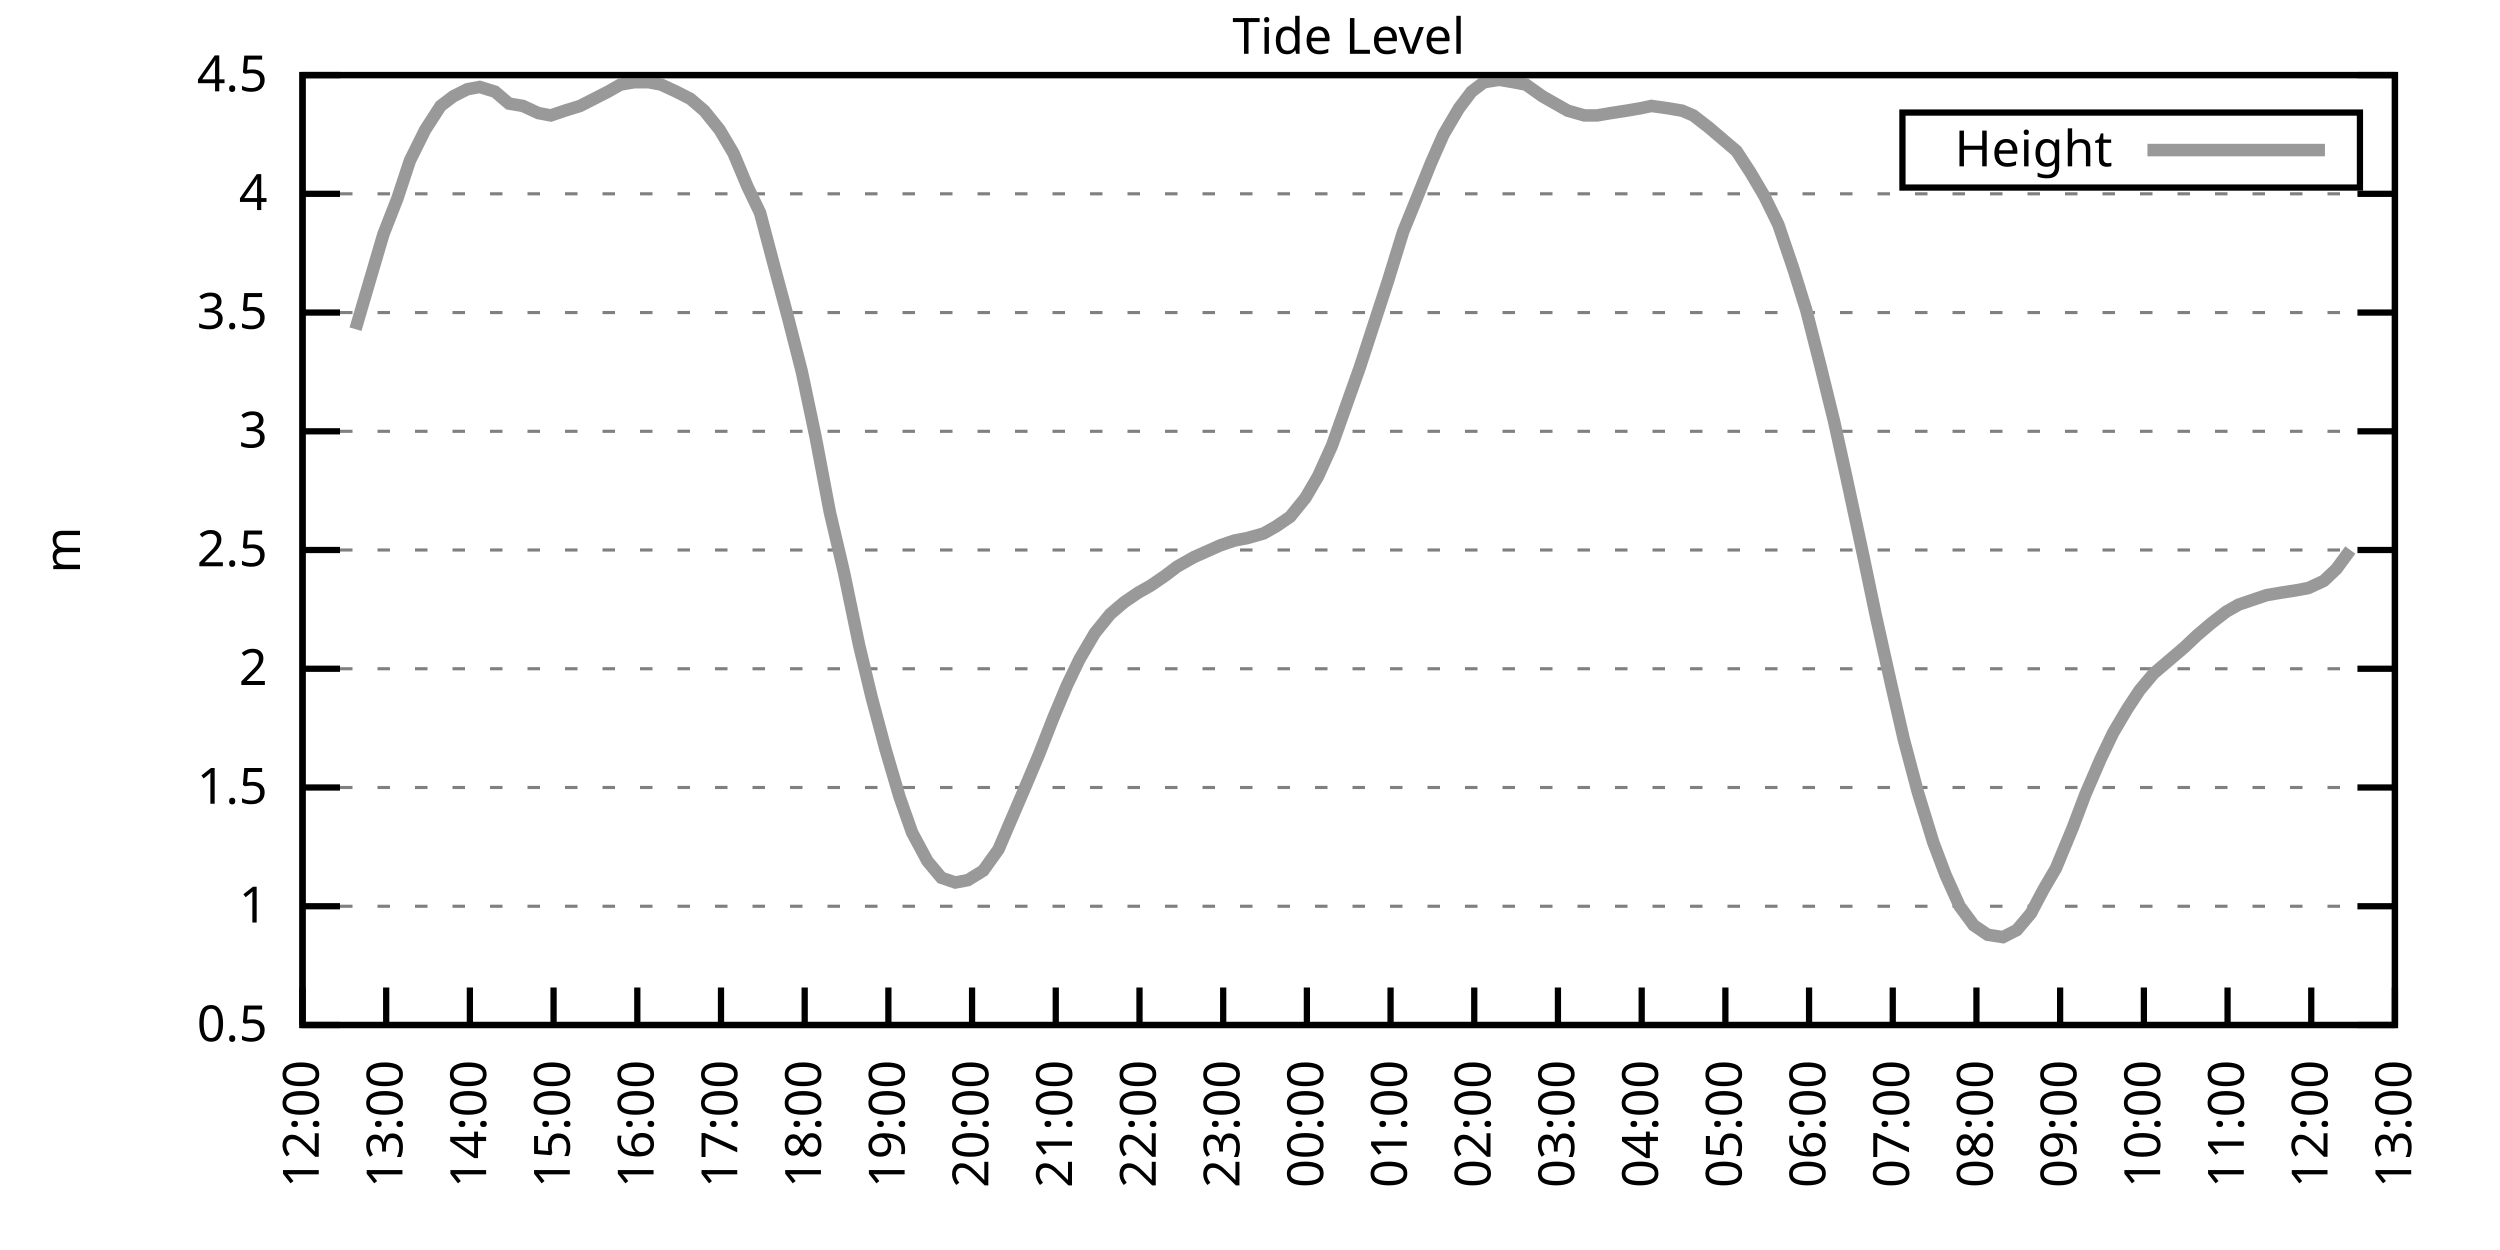
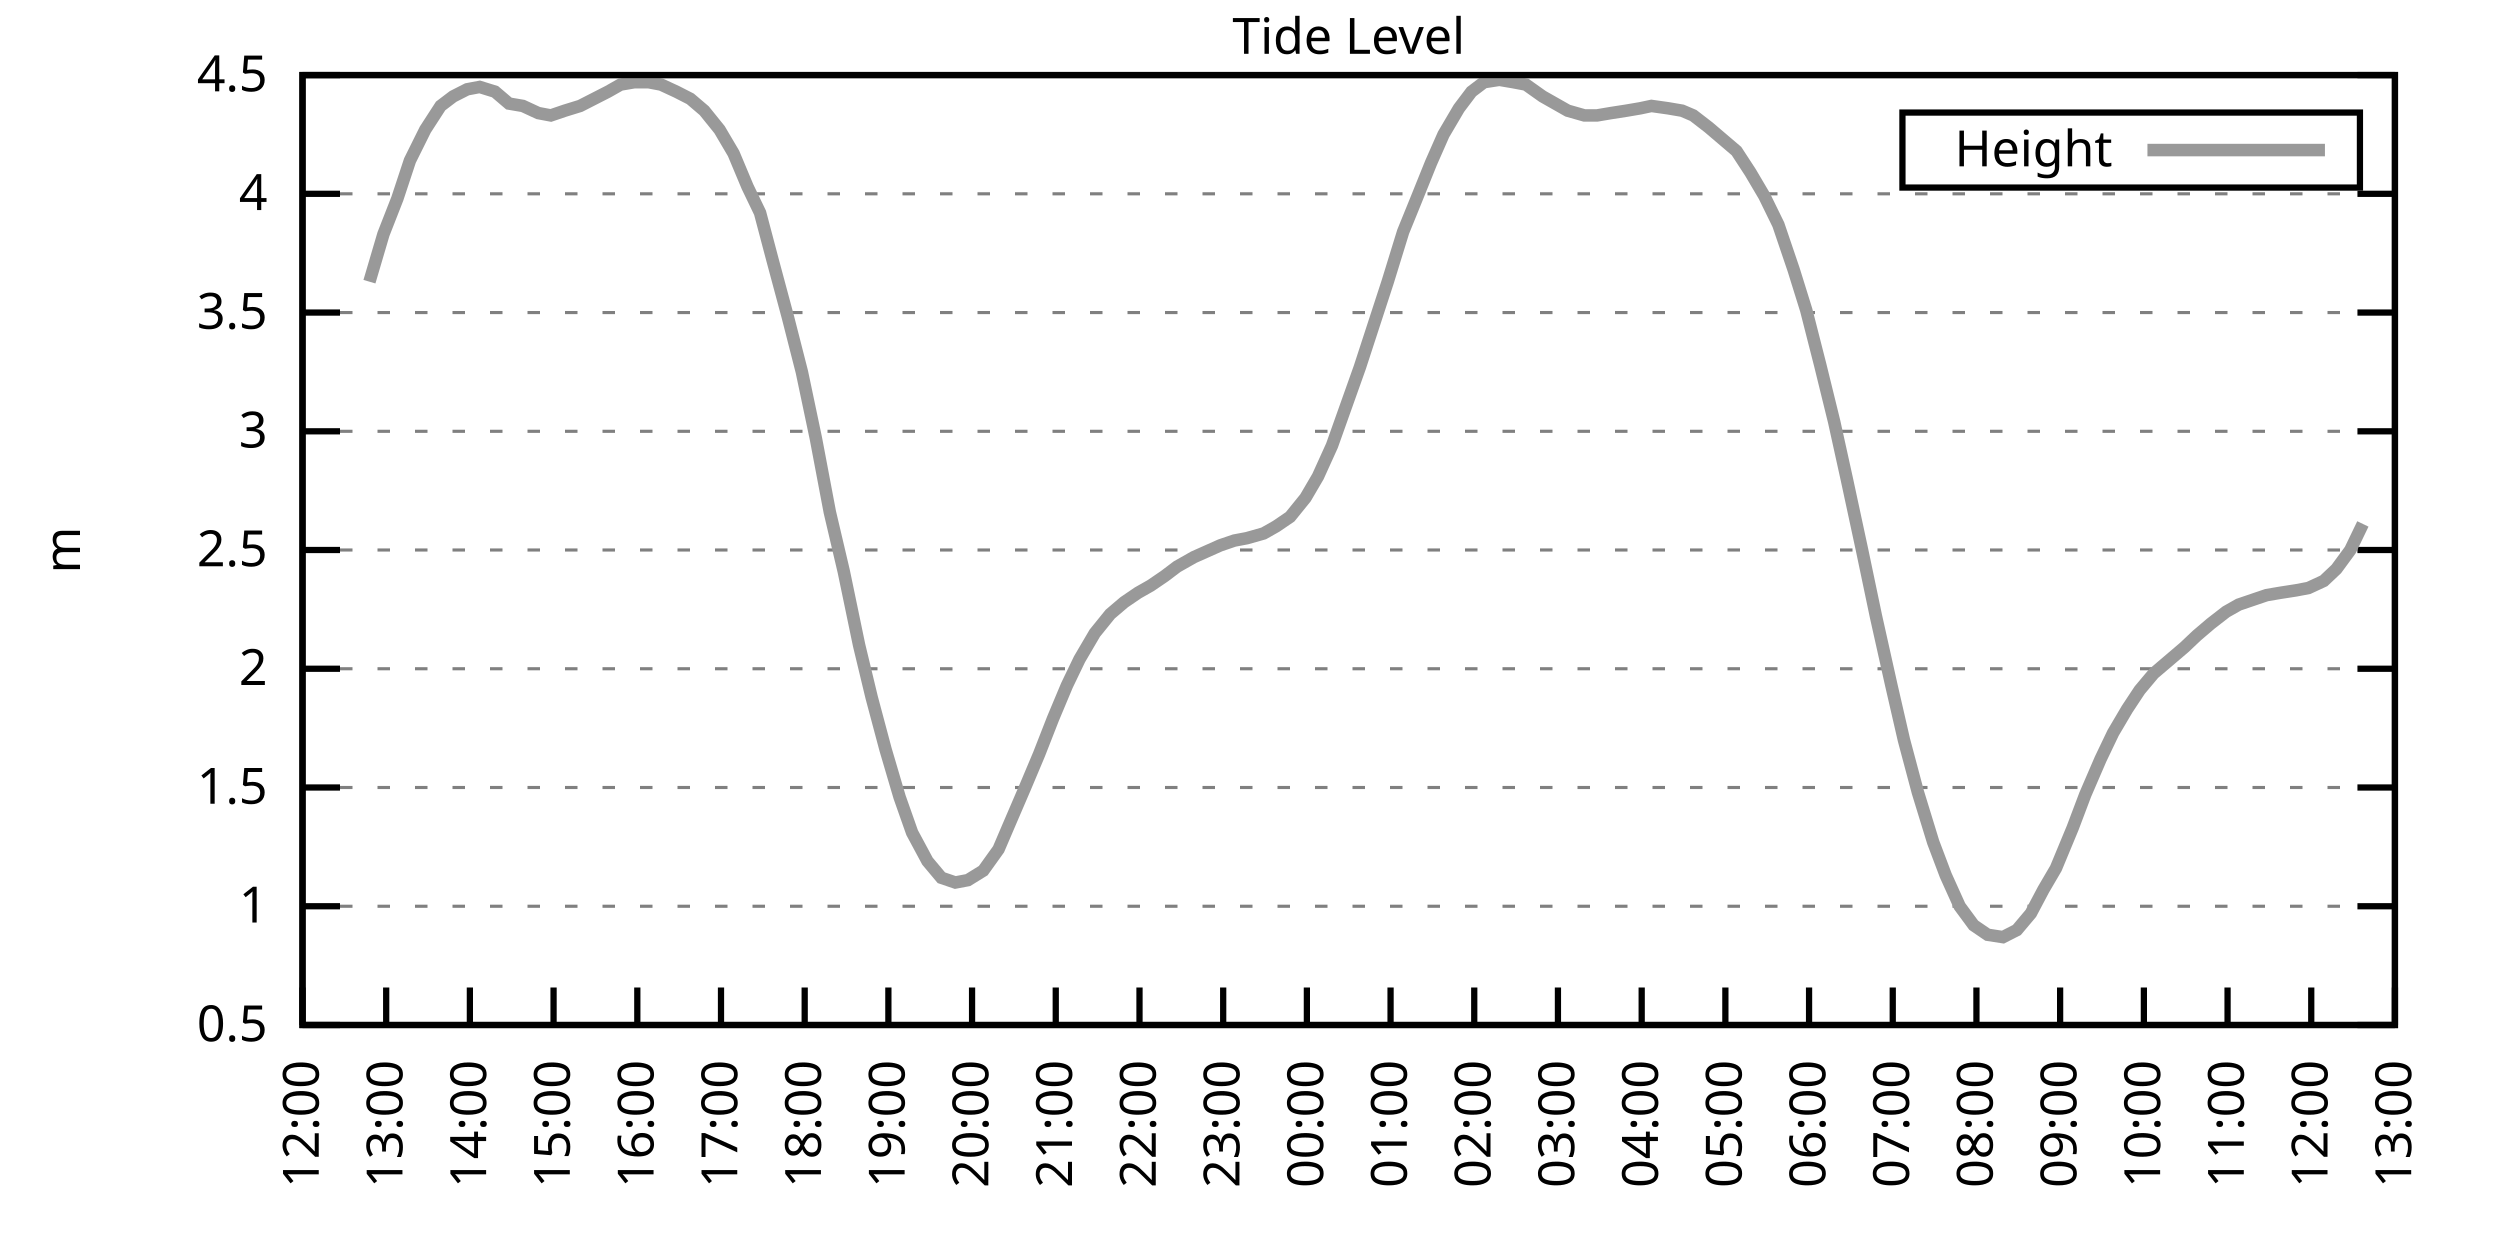
<svg xmlns="http://www.w3.org/2000/svg" xmlns:xlink="http://www.w3.org/1999/xlink" width="400" height="200" viewBox="0 0 400 200">
  <g id="gnuplot_canvas">
    <rect x="0" y="0" width="400" height="200" fill="none" />
    <defs>
      <circle id="gpDot" r="0.5" stroke-width="0.5" stroke="currentColor" />
      <path id="gpPt0" stroke-width="0.333" stroke="currentColor" d="M-1,0 h2 M0,-1 v2" />
      <path id="gpPt1" stroke-width="0.333" stroke="currentColor" d="M-1,-1 L1,1 M1,-1 L-1,1" />
      <path id="gpPt2" stroke-width="0.333" stroke="currentColor" d="M-1,0 L1,0 M0,-1 L0,1 M-1,-1 L1,1 M-1,1 L1,-1" />
      <rect id="gpPt3" stroke-width="0.333" stroke="currentColor" x="-1" y="-1" width="2" height="2" />
      <rect id="gpPt4" stroke-width="0.333" stroke="currentColor" fill="currentColor" x="-1" y="-1" width="2" height="2" />
      <circle id="gpPt5" stroke-width="0.333" stroke="currentColor" cx="0" cy="0" r="1" />
      <use xlink:href="#gpPt5" id="gpPt6" fill="currentColor" stroke="none" />
      <path id="gpPt7" stroke-width="0.333" stroke="currentColor" d="M0,-1.33 L-1.33,0.67 L1.33,0.67 z" />
      <use xlink:href="#gpPt7" id="gpPt8" fill="currentColor" stroke="none" />
      <use xlink:href="#gpPt7" id="gpPt9" stroke="currentColor" transform="rotate(180)" />
      <use xlink:href="#gpPt9" id="gpPt10" fill="currentColor" stroke="none" />
      <use xlink:href="#gpPt3" id="gpPt11" stroke="currentColor" transform="rotate(45)" />
      <use xlink:href="#gpPt11" id="gpPt12" fill="currentColor" stroke="none" />
      <path id="gpPt13" stroke-width="0.333" stroke="currentColor" d="M0,1.330 L1.265,0.411 L0.782,-1.067 L-0.782,-1.076 L-1.265,0.411 z" />
      <use xlink:href="#gpPt13" id="gpPt14" fill="currentColor" stroke="none" />
      <filter id="textbox" filterUnits="objectBoundingBox" x="0" y="0" height="1" width="1">
        <feFlood flood-color="white" flood-opacity="1" result="bgnd" />
        <feComposite in="SourceGraphic" in2="bgnd" operator="atop" />
      </filter>
      <filter id="greybox" filterUnits="objectBoundingBox" x="0" y="0" height="1" width="1">
        <feFlood flood-color="lightgrey" flood-opacity="1" result="grey" />
        <feComposite in="SourceGraphic" in2="grey" operator="atop" />
      </filter>
    </defs>
    <g fill="none" color="white" stroke="currentColor" stroke-width="1.00" stroke-linecap="butt" stroke-linejoin="miter">
</g>
    <g fill="none" color="black" stroke="currentColor" stroke-width="1.00" stroke-linecap="butt" stroke-linejoin="miter">
      <g stroke="none" shape-rendering="crispEdges">
        <polygon fill="rgb(255, 255, 255)" points="48.40,164.00 383.18,164.00 383.18,12.02 48.40,12.02 " />
      </g>
    </g>
    <g fill="none" color="black" stroke="currentColor" stroke-width="1.00" stroke-linecap="butt" stroke-linejoin="miter">
</g>
    <g fill="none" color="black" stroke="black" stroke-width="0.50" stroke-linecap="butt" stroke-linejoin="miter">
</g>
    <g fill="none" color="gray" stroke="currentColor" stroke-width="0.50" stroke-linecap="butt" stroke-linejoin="miter">
      <path stroke="gray" stroke-dasharray="2,4" class="gridline" d="M48.40,164.00 L383.19,164.00  " />
    </g>
    <g fill="none" color="gray" stroke="gray" stroke-width="1.00" stroke-linecap="butt" stroke-linejoin="miter">
</g>
    <g fill="none" color="black" stroke="currentColor" stroke-width="1.00" stroke-linecap="butt" stroke-linejoin="miter">
      <path stroke="black" d="M48.40,164.00 L54.40,164.00 M383.19,164.00 L377.19,164.00  " />
      <g transform="translate(42.80,166.60)" stroke="none" fill="black" font-family="Sans" font-size="8.00" text-anchor="end">
        <text>
          <tspan font-family="Sans"> 0.5</tspan>
        </text>
      </g>
    </g>
    <g fill="none" color="black" stroke="currentColor" stroke-width="1.00" stroke-linecap="butt" stroke-linejoin="miter">
</g>
    <g fill="none" color="black" stroke="black" stroke-width="0.50" stroke-linecap="butt" stroke-linejoin="miter">
</g>
    <g fill="none" color="gray" stroke="currentColor" stroke-width="0.50" stroke-linecap="butt" stroke-linejoin="miter">
      <path stroke="gray" stroke-dasharray="2,4" class="gridline" d="M48.40,145.00 L383.19,145.00  " />
    </g>
    <g fill="none" color="gray" stroke="gray" stroke-width="1.00" stroke-linecap="butt" stroke-linejoin="miter">
</g>
    <g fill="none" color="black" stroke="currentColor" stroke-width="1.00" stroke-linecap="butt" stroke-linejoin="miter">
      <path stroke="black" d="M48.40,145.00 L54.40,145.00 M383.19,145.00 L377.19,145.00  " />
      <g transform="translate(42.80,147.60)" stroke="none" fill="black" font-family="Sans" font-size="8.00" text-anchor="end">
        <text>
          <tspan font-family="Sans"> 1</tspan>
        </text>
      </g>
    </g>
    <g fill="none" color="black" stroke="currentColor" stroke-width="1.00" stroke-linecap="butt" stroke-linejoin="miter">
</g>
    <g fill="none" color="black" stroke="black" stroke-width="0.50" stroke-linecap="butt" stroke-linejoin="miter">
</g>
    <g fill="none" color="gray" stroke="currentColor" stroke-width="0.50" stroke-linecap="butt" stroke-linejoin="miter">
      <path stroke="gray" stroke-dasharray="2,4" class="gridline" d="M48.40,126.00 L383.19,126.00  " />
    </g>
    <g fill="none" color="gray" stroke="gray" stroke-width="1.00" stroke-linecap="butt" stroke-linejoin="miter">
</g>
    <g fill="none" color="black" stroke="currentColor" stroke-width="1.00" stroke-linecap="butt" stroke-linejoin="miter">
      <path stroke="black" d="M48.40,126.00 L54.40,126.00 M383.19,126.00 L377.19,126.00  " />
      <g transform="translate(42.80,128.60)" stroke="none" fill="black" font-family="Sans" font-size="8.00" text-anchor="end">
        <text>
          <tspan font-family="Sans"> 1.5</tspan>
        </text>
      </g>
    </g>
    <g fill="none" color="black" stroke="currentColor" stroke-width="1.00" stroke-linecap="butt" stroke-linejoin="miter">
</g>
    <g fill="none" color="black" stroke="black" stroke-width="0.50" stroke-linecap="butt" stroke-linejoin="miter">
</g>
    <g fill="none" color="gray" stroke="currentColor" stroke-width="0.50" stroke-linecap="butt" stroke-linejoin="miter">
      <path stroke="gray" stroke-dasharray="2,4" class="gridline" d="M48.40,107.00 L383.19,107.00  " />
    </g>
    <g fill="none" color="gray" stroke="gray" stroke-width="1.00" stroke-linecap="butt" stroke-linejoin="miter">
</g>
    <g fill="none" color="black" stroke="currentColor" stroke-width="1.00" stroke-linecap="butt" stroke-linejoin="miter">
      <path stroke="black" d="M48.40,107.00 L54.40,107.00 M383.19,107.00 L377.19,107.00  " />
      <g transform="translate(42.80,109.60)" stroke="none" fill="black" font-family="Sans" font-size="8.00" text-anchor="end">
        <text>
          <tspan font-family="Sans"> 2</tspan>
        </text>
      </g>
    </g>
    <g fill="none" color="black" stroke="currentColor" stroke-width="1.00" stroke-linecap="butt" stroke-linejoin="miter">
</g>
    <g fill="none" color="black" stroke="black" stroke-width="0.50" stroke-linecap="butt" stroke-linejoin="miter">
</g>
    <g fill="none" color="gray" stroke="currentColor" stroke-width="0.50" stroke-linecap="butt" stroke-linejoin="miter">
      <path stroke="gray" stroke-dasharray="2,4" class="gridline" d="M48.40,88.00 L383.19,88.00  " />
    </g>
    <g fill="none" color="gray" stroke="gray" stroke-width="1.00" stroke-linecap="butt" stroke-linejoin="miter">
</g>
    <g fill="none" color="black" stroke="currentColor" stroke-width="1.00" stroke-linecap="butt" stroke-linejoin="miter">
      <path stroke="black" d="M48.40,88.00 L54.40,88.00 M383.19,88.00 L377.19,88.00  " />
      <g transform="translate(42.80,90.60)" stroke="none" fill="black" font-family="Sans" font-size="8.00" text-anchor="end">
        <text>
          <tspan font-family="Sans"> 2.5</tspan>
        </text>
      </g>
    </g>
    <g fill="none" color="black" stroke="currentColor" stroke-width="1.00" stroke-linecap="butt" stroke-linejoin="miter">
</g>
    <g fill="none" color="black" stroke="black" stroke-width="0.50" stroke-linecap="butt" stroke-linejoin="miter">
</g>
    <g fill="none" color="gray" stroke="currentColor" stroke-width="0.50" stroke-linecap="butt" stroke-linejoin="miter">
      <path stroke="gray" stroke-dasharray="2,4" class="gridline" d="M48.40,69.01 L383.19,69.01  " />
    </g>
    <g fill="none" color="gray" stroke="gray" stroke-width="1.00" stroke-linecap="butt" stroke-linejoin="miter">
</g>
    <g fill="none" color="black" stroke="currentColor" stroke-width="1.00" stroke-linecap="butt" stroke-linejoin="miter">
      <path stroke="black" d="M48.40,69.01 L54.40,69.01 M383.19,69.01 L377.19,69.01  " />
      <g transform="translate(42.80,71.61)" stroke="none" fill="black" font-family="Sans" font-size="8.00" text-anchor="end">
        <text>
          <tspan font-family="Sans"> 3</tspan>
        </text>
      </g>
    </g>
    <g fill="none" color="black" stroke="currentColor" stroke-width="1.00" stroke-linecap="butt" stroke-linejoin="miter">
</g>
    <g fill="none" color="black" stroke="black" stroke-width="0.50" stroke-linecap="butt" stroke-linejoin="miter">
</g>
    <g fill="none" color="gray" stroke="currentColor" stroke-width="0.50" stroke-linecap="butt" stroke-linejoin="miter">
      <path stroke="gray" stroke-dasharray="2,4" class="gridline" d="M48.40,50.01 L383.19,50.01  " />
    </g>
    <g fill="none" color="gray" stroke="gray" stroke-width="1.00" stroke-linecap="butt" stroke-linejoin="miter">
</g>
    <g fill="none" color="black" stroke="currentColor" stroke-width="1.00" stroke-linecap="butt" stroke-linejoin="miter">
      <path stroke="black" d="M48.40,50.01 L54.40,50.01 M383.19,50.01 L377.19,50.01  " />
      <g transform="translate(42.80,52.61)" stroke="none" fill="black" font-family="Sans" font-size="8.00" text-anchor="end">
        <text>
          <tspan font-family="Sans"> 3.5</tspan>
        </text>
      </g>
    </g>
    <g fill="none" color="black" stroke="currentColor" stroke-width="1.00" stroke-linecap="butt" stroke-linejoin="miter">
</g>
    <g fill="none" color="black" stroke="black" stroke-width="0.50" stroke-linecap="butt" stroke-linejoin="miter">
</g>
    <g fill="none" color="gray" stroke="currentColor" stroke-width="0.50" stroke-linecap="butt" stroke-linejoin="miter">
      <path stroke="gray" stroke-dasharray="2,4" class="gridline" d="M48.40,31.01 L383.19,31.01  " />
    </g>
    <g fill="none" color="gray" stroke="gray" stroke-width="1.00" stroke-linecap="butt" stroke-linejoin="miter">
</g>
    <g fill="none" color="black" stroke="currentColor" stroke-width="1.00" stroke-linecap="butt" stroke-linejoin="miter">
      <path stroke="black" d="M48.40,31.01 L54.40,31.01 M383.19,31.01 L377.19,31.01  " />
      <g transform="translate(42.80,33.61)" stroke="none" fill="black" font-family="Sans" font-size="8.00" text-anchor="end">
        <text>
          <tspan font-family="Sans"> 4</tspan>
        </text>
      </g>
    </g>
    <g fill="none" color="black" stroke="currentColor" stroke-width="1.00" stroke-linecap="butt" stroke-linejoin="miter">
</g>
    <g fill="none" color="black" stroke="black" stroke-width="0.50" stroke-linecap="butt" stroke-linejoin="miter">
</g>
    <g fill="none" color="gray" stroke="currentColor" stroke-width="0.50" stroke-linecap="butt" stroke-linejoin="miter">
      <path stroke="gray" stroke-dasharray="2,4" class="gridline" d="M48.40,12.01 L383.19,12.01  " />
    </g>
    <g fill="none" color="gray" stroke="gray" stroke-width="1.00" stroke-linecap="butt" stroke-linejoin="miter">
</g>
    <g fill="none" color="black" stroke="currentColor" stroke-width="1.00" stroke-linecap="butt" stroke-linejoin="miter">
      <path stroke="black" d="M48.40,12.01 L54.40,12.01 M383.19,12.01 L377.19,12.01  " />
      <g transform="translate(42.80,14.61)" stroke="none" fill="black" font-family="Sans" font-size="8.00" text-anchor="end">
        <text>
          <tspan font-family="Sans"> 4.5</tspan>
        </text>
      </g>
    </g>
    <g fill="none" color="black" stroke="currentColor" stroke-width="1.00" stroke-linecap="butt" stroke-linejoin="miter">
      <path stroke="black" d="M48.40,164.00 L48.40,158.00  " />
      <g transform="translate(51.00,169.60) rotate(270.00)" stroke="none" fill="black" font-family="Sans" font-size="8.00" text-anchor="end">
        <text>
          <tspan font-family="Sans">12:00</tspan>
        </text>
      </g>
    </g>
    <g fill="none" color="black" stroke="currentColor" stroke-width="1.00" stroke-linecap="butt" stroke-linejoin="miter">
      <path stroke="black" d="M61.79,164.00 L61.79,158.00  " />
      <g transform="translate(64.39,169.60) rotate(270.00)" stroke="none" fill="black" font-family="Sans" font-size="8.00" text-anchor="end">
        <text>
          <tspan font-family="Sans">13:00</tspan>
        </text>
      </g>
    </g>
    <g fill="none" color="black" stroke="currentColor" stroke-width="1.00" stroke-linecap="butt" stroke-linejoin="miter">
      <path stroke="black" d="M75.18,164.00 L75.18,158.00  " />
      <g transform="translate(77.78,169.60) rotate(270.00)" stroke="none" fill="black" font-family="Sans" font-size="8.00" text-anchor="end">
        <text>
          <tspan font-family="Sans">14:00</tspan>
        </text>
      </g>
    </g>
    <g fill="none" color="black" stroke="currentColor" stroke-width="1.00" stroke-linecap="butt" stroke-linejoin="miter">
      <path stroke="black" d="M88.57,164.00 L88.57,158.00  " />
      <g transform="translate(91.17,169.60) rotate(270.00)" stroke="none" fill="black" font-family="Sans" font-size="8.00" text-anchor="end">
        <text>
          <tspan font-family="Sans">15:00</tspan>
        </text>
      </g>
    </g>
    <g fill="none" color="black" stroke="currentColor" stroke-width="1.00" stroke-linecap="butt" stroke-linejoin="miter">
      <path stroke="black" d="M101.97,164.00 L101.97,158.00  " />
      <g transform="translate(104.57,169.60) rotate(270.00)" stroke="none" fill="black" font-family="Sans" font-size="8.00" text-anchor="end">
        <text>
          <tspan font-family="Sans">16:00</tspan>
        </text>
      </g>
    </g>
    <g fill="none" color="black" stroke="currentColor" stroke-width="1.00" stroke-linecap="butt" stroke-linejoin="miter">
      <path stroke="black" d="M115.36,164.00 L115.36,158.00  " />
      <g transform="translate(117.96,169.60) rotate(270.00)" stroke="none" fill="black" font-family="Sans" font-size="8.00" text-anchor="end">
        <text>
          <tspan font-family="Sans">17:00</tspan>
        </text>
      </g>
    </g>
    <g fill="none" color="black" stroke="currentColor" stroke-width="1.00" stroke-linecap="butt" stroke-linejoin="miter">
      <path stroke="black" d="M128.75,164.00 L128.75,158.00  " />
      <g transform="translate(131.35,169.60) rotate(270.00)" stroke="none" fill="black" font-family="Sans" font-size="8.00" text-anchor="end">
        <text>
          <tspan font-family="Sans">18:00</tspan>
        </text>
      </g>
    </g>
    <g fill="none" color="black" stroke="currentColor" stroke-width="1.00" stroke-linecap="butt" stroke-linejoin="miter">
      <path stroke="black" d="M142.14,164.00 L142.14,158.00  " />
      <g transform="translate(144.74,169.60) rotate(270.00)" stroke="none" fill="black" font-family="Sans" font-size="8.00" text-anchor="end">
        <text>
          <tspan font-family="Sans">19:00</tspan>
        </text>
      </g>
    </g>
    <g fill="none" color="black" stroke="currentColor" stroke-width="1.00" stroke-linecap="butt" stroke-linejoin="miter">
      <path stroke="black" d="M155.53,164.00 L155.53,158.00  " />
      <g transform="translate(158.13,169.60) rotate(270.00)" stroke="none" fill="black" font-family="Sans" font-size="8.00" text-anchor="end">
        <text>
          <tspan font-family="Sans">20:00</tspan>
        </text>
      </g>
    </g>
    <g fill="none" color="black" stroke="currentColor" stroke-width="1.00" stroke-linecap="butt" stroke-linejoin="miter">
      <path stroke="black" d="M168.92,164.00 L168.92,158.00  " />
      <g transform="translate(171.52,169.60) rotate(270.00)" stroke="none" fill="black" font-family="Sans" font-size="8.00" text-anchor="end">
        <text>
          <tspan font-family="Sans">21:00</tspan>
        </text>
      </g>
    </g>
    <g fill="none" color="black" stroke="currentColor" stroke-width="1.00" stroke-linecap="butt" stroke-linejoin="miter">
      <path stroke="black" d="M182.32,164.00 L182.32,158.00  " />
      <g transform="translate(184.92,169.60) rotate(270.00)" stroke="none" fill="black" font-family="Sans" font-size="8.00" text-anchor="end">
        <text>
          <tspan font-family="Sans">22:00</tspan>
        </text>
      </g>
    </g>
    <g fill="none" color="black" stroke="currentColor" stroke-width="1.00" stroke-linecap="butt" stroke-linejoin="miter">
      <path stroke="black" d="M195.71,164.00 L195.71,158.00  " />
      <g transform="translate(198.31,169.60) rotate(270.00)" stroke="none" fill="black" font-family="Sans" font-size="8.00" text-anchor="end">
        <text>
          <tspan font-family="Sans">23:00</tspan>
        </text>
      </g>
    </g>
    <g fill="none" color="black" stroke="currentColor" stroke-width="1.00" stroke-linecap="butt" stroke-linejoin="miter">
      <path stroke="black" d="M209.10,164.00 L209.10,158.00  " />
      <g transform="translate(211.70,169.60) rotate(270.00)" stroke="none" fill="black" font-family="Sans" font-size="8.00" text-anchor="end">
        <text>
          <tspan font-family="Sans">00:00</tspan>
        </text>
      </g>
    </g>
    <g fill="none" color="black" stroke="currentColor" stroke-width="1.00" stroke-linecap="butt" stroke-linejoin="miter">
      <path stroke="black" d="M222.49,164.00 L222.49,158.00  " />
      <g transform="translate(225.09,169.60) rotate(270.00)" stroke="none" fill="black" font-family="Sans" font-size="8.00" text-anchor="end">
        <text>
          <tspan font-family="Sans">01:00</tspan>
        </text>
      </g>
    </g>
    <g fill="none" color="black" stroke="currentColor" stroke-width="1.00" stroke-linecap="butt" stroke-linejoin="miter">
      <path stroke="black" d="M235.88,164.00 L235.88,158.00  " />
      <g transform="translate(238.48,169.60) rotate(270.00)" stroke="none" fill="black" font-family="Sans" font-size="8.00" text-anchor="end">
        <text>
          <tspan font-family="Sans">02:00</tspan>
        </text>
      </g>
    </g>
    <g fill="none" color="black" stroke="currentColor" stroke-width="1.00" stroke-linecap="butt" stroke-linejoin="miter">
      <path stroke="black" d="M249.27,164.00 L249.27,158.00  " />
      <g transform="translate(251.87,169.60) rotate(270.00)" stroke="none" fill="black" font-family="Sans" font-size="8.00" text-anchor="end">
        <text>
          <tspan font-family="Sans">03:00</tspan>
        </text>
      </g>
    </g>
    <g fill="none" color="black" stroke="currentColor" stroke-width="1.00" stroke-linecap="butt" stroke-linejoin="miter">
      <path stroke="black" d="M262.67,164.00 L262.67,158.00  " />
      <g transform="translate(265.27,169.60) rotate(270.00)" stroke="none" fill="black" font-family="Sans" font-size="8.00" text-anchor="end">
        <text>
          <tspan font-family="Sans">04:00</tspan>
        </text>
      </g>
    </g>
    <g fill="none" color="black" stroke="currentColor" stroke-width="1.00" stroke-linecap="butt" stroke-linejoin="miter">
      <path stroke="black" d="M276.06,164.00 L276.06,158.00  " />
      <g transform="translate(278.66,169.60) rotate(270.00)" stroke="none" fill="black" font-family="Sans" font-size="8.00" text-anchor="end">
        <text>
          <tspan font-family="Sans">05:00</tspan>
        </text>
      </g>
    </g>
    <g fill="none" color="black" stroke="currentColor" stroke-width="1.00" stroke-linecap="butt" stroke-linejoin="miter">
      <path stroke="black" d="M289.45,164.00 L289.45,158.00  " />
      <g transform="translate(292.05,169.60) rotate(270.00)" stroke="none" fill="black" font-family="Sans" font-size="8.00" text-anchor="end">
        <text>
          <tspan font-family="Sans">06:00</tspan>
        </text>
      </g>
    </g>
    <g fill="none" color="black" stroke="currentColor" stroke-width="1.00" stroke-linecap="butt" stroke-linejoin="miter">
      <path stroke="black" d="M302.84,164.00 L302.84,158.00  " />
      <g transform="translate(305.44,169.60) rotate(270.00)" stroke="none" fill="black" font-family="Sans" font-size="8.00" text-anchor="end">
        <text>
          <tspan font-family="Sans">07:00</tspan>
        </text>
      </g>
    </g>
    <g fill="none" color="black" stroke="currentColor" stroke-width="1.00" stroke-linecap="butt" stroke-linejoin="miter">
      <path stroke="black" d="M316.23,164.00 L316.23,158.00  " />
      <g transform="translate(318.83,169.60) rotate(270.00)" stroke="none" fill="black" font-family="Sans" font-size="8.00" text-anchor="end">
        <text>
          <tspan font-family="Sans">08:00</tspan>
        </text>
      </g>
    </g>
    <g fill="none" color="black" stroke="currentColor" stroke-width="1.00" stroke-linecap="butt" stroke-linejoin="miter">
      <path stroke="black" d="M329.62,164.00 L329.62,158.00  " />
      <g transform="translate(332.22,169.60) rotate(270.00)" stroke="none" fill="black" font-family="Sans" font-size="8.00" text-anchor="end">
        <text>
          <tspan font-family="Sans">09:00</tspan>
        </text>
      </g>
    </g>
    <g fill="none" color="black" stroke="currentColor" stroke-width="1.00" stroke-linecap="butt" stroke-linejoin="miter">
      <path stroke="black" d="M343.02,164.00 L343.02,158.00  " />
      <g transform="translate(345.62,169.60) rotate(270.00)" stroke="none" fill="black" font-family="Sans" font-size="8.00" text-anchor="end">
        <text>
          <tspan font-family="Sans">10:00</tspan>
        </text>
      </g>
    </g>
    <g fill="none" color="black" stroke="currentColor" stroke-width="1.00" stroke-linecap="butt" stroke-linejoin="miter">
      <path stroke="black" d="M356.41,164.00 L356.41,158.00  " />
      <g transform="translate(359.01,169.60) rotate(270.00)" stroke="none" fill="black" font-family="Sans" font-size="8.00" text-anchor="end">
        <text>
          <tspan font-family="Sans">11:00</tspan>
        </text>
      </g>
    </g>
    <g fill="none" color="black" stroke="currentColor" stroke-width="1.00" stroke-linecap="butt" stroke-linejoin="miter">
      <path stroke="black" d="M369.80,164.00 L369.80,158.00  " />
      <g transform="translate(372.40,169.60) rotate(270.00)" stroke="none" fill="black" font-family="Sans" font-size="8.00" text-anchor="end">
        <text>
          <tspan font-family="Sans">12:00</tspan>
        </text>
      </g>
    </g>
    <g fill="none" color="black" stroke="currentColor" stroke-width="1.00" stroke-linecap="butt" stroke-linejoin="miter">
      <path stroke="black" d="M383.19,164.00 L383.19,158.00  " />
      <g transform="translate(385.79,169.60) rotate(270.00)" stroke="none" fill="black" font-family="Sans" font-size="8.00" text-anchor="end">
        <text>
          <tspan font-family="Sans">13:00</tspan>
        </text>
      </g>
    </g>
    <g fill="none" color="black" stroke="currentColor" stroke-width="1.00" stroke-linecap="butt" stroke-linejoin="miter">
</g>
    <g fill="none" color="black" stroke="currentColor" stroke-width="1.00" stroke-linecap="butt" stroke-linejoin="miter">
      <path stroke="black" d="M48.40,12.01 L48.40,164.00 L383.19,164.00 L383.19,12.01 L48.40,12.01 Z  " />
    </g>
    <g fill="none" color="black" stroke="currentColor" stroke-width="1.00" stroke-linecap="butt" stroke-linejoin="miter">
</g>
    <g fill="none" color="black" stroke="currentColor" stroke-width="1.00" stroke-linecap="butt" stroke-linejoin="miter">
      <path stroke="black" d="M304.39,30.01 L304.39,18.01 L377.59,18.01 L377.59,30.01 L304.39,30.01 Z  " />
    </g>
    <g id="Tide_level_plot_1">
      <g fill="none" color="white" stroke="black" stroke-width="2.00" stroke-linecap="butt" stroke-linejoin="miter">
</g>
      <g fill="none" color="black" stroke="currentColor" stroke-width="2.00" stroke-linecap="butt" stroke-linejoin="miter">
        <g transform="translate(337.99,26.61)" stroke="none" fill="black" font-family="Sans" font-size="8.00" text-anchor="end">
          <text>
            <tspan font-family="Sans">Height</tspan>
          </text>
        </g>
      </g>
      <g fill="none" color="black" stroke="currentColor" stroke-width="2.00" stroke-linecap="butt" stroke-linejoin="miter">
-         <path stroke="rgb(153, 153, 153)" d="M343.59,24.01 L371.99,24.01 M56.88,52.67 L59.11,45.07 L61.35,37.47 L63.58,31.77 L65.59,25.69 L68.04,20.75   L70.50,16.95 L72.50,15.43 L74.74,14.29 L76.75,13.91 L79.20,14.67 L81.43,16.57 L83.66,16.95 L86.12,18.09   L88.13,18.47 L90.36,17.71 L92.82,16.95 L95.05,15.81 L97.28,14.67 L99.29,13.53 L101.52,13.15 L103.75,13.15   L105.76,13.53 L108.22,14.67 L110.45,15.81 L112.68,17.71 L115.13,20.75 L117.37,24.55 L119.60,29.87 L121.61,34.05   L123.62,41.65 L126.07,50.77 L128.30,59.51 L130.54,70.15 L132.77,81.93 L135.00,91.42 L137.45,103.20 L139.46,111.56   L141.69,119.92 L143.93,127.52 L145.94,133.22 L148.39,137.78 L150.62,140.44 L152.85,141.20 L154.86,140.82 L157.32,139.30   L159.77,135.88 L161.56,131.70 L164.01,126.00 L166.25,120.68 L168.48,114.98 L170.71,109.66 L172.72,105.48 L175.17,101.30   L177.63,98.26 L179.86,96.36 L182.09,94.84 L184.10,93.70 L186.33,92.18 L188.34,90.66 L191.02,89.14 L195.26,87.25   L197.49,86.49 L199.50,86.11 L202.18,85.35 L204.19,84.21 L206.42,82.69 L208.88,79.65 L210.88,76.23 L213.12,71.29   L217.58,58.75 L219.81,51.91 L222.04,45.07 L224.50,37.09 L226.51,32.15 L228.96,26.07 L230.97,21.51 L233.43,17.33   L235.44,14.67 L237.44,13.15 L239.90,12.77 L242.13,13.15 L244.14,13.53 L246.82,15.43 L248.83,16.57 L250.84,17.71   L253.51,18.47 L255.52,18.47 L257.76,18.09 L260.21,17.71 L262.44,17.33 L264.23,16.95 L266.91,17.33 L269.14,17.71   L270.92,18.47 L273.38,20.37 L275.61,22.27 L277.84,24.17 L280.07,27.59 L282.31,31.39 L284.54,35.95 L286.99,43.17   L289.00,49.63 L291.23,58.37 L293.47,67.49 L295.48,76.61 L297.93,88.00 L300.16,98.64 L302.62,109.66 L304.63,118.40   L306.86,126.76 L309.31,134.74 L311.32,140.06 L313.55,145.00 L315.79,148.04 L318.02,149.56 L320.47,149.94 L322.70,148.80   L324.94,146.14 L326.95,142.34 L328.95,138.92 L331.63,132.46 L333.64,127.14 L336.10,121.44 L338.10,117.26 L340.34,113.46   L342.35,110.42 L344.58,107.76 L347.26,105.48 L349.49,103.58 L351.50,101.68 L353.73,99.78 L356.18,97.88 L358.19,96.74   L360.42,95.98 L362.66,95.22 L364.89,94.84 L367.34,94.46 L369.35,94.08 L371.81,92.94 L373.82,91.04 L376.05,88.00    " />
+         <path stroke="rgb(153, 153, 153)" d="M343.59,24.01 L371.99,24.01 M59.11,45.07 L61.35,37.47 L63.58,31.77 L65.59,25.69 L68.04,20.75 L70.50,16.95   L72.50,15.43 L74.74,14.29 L76.75,13.91 L79.20,14.67 L81.43,16.57 L83.66,16.95 L86.12,18.09 L88.13,18.47   L90.36,17.71 L92.82,16.95 L95.05,15.81 L97.28,14.67 L99.29,13.53 L101.52,13.15 L103.75,13.15 L105.76,13.53   L108.22,14.67 L110.45,15.81 L112.68,17.71 L115.13,20.75 L117.37,24.55 L119.60,29.87 L121.61,34.05 L123.62,41.65   L126.07,50.77 L128.30,59.51 L130.54,70.15 L132.77,81.93 L135.00,91.42 L137.45,103.20 L139.46,111.56 L141.69,119.92   L143.93,127.52 L145.94,133.22 L148.39,137.78 L150.62,140.44 L152.85,141.20 L154.86,140.82 L157.32,139.30 L159.77,135.88   L161.56,131.70 L164.01,126.00 L166.25,120.68 L168.48,114.98 L170.71,109.66 L172.72,105.48 L175.17,101.30 L177.63,98.26   L179.86,96.36 L182.09,94.84 L184.10,93.70 L186.33,92.18 L188.34,90.66 L191.02,89.14 L195.26,87.25 L197.49,86.49   L199.50,86.11 L202.18,85.35 L204.19,84.21 L206.42,82.69 L208.88,79.65 L210.88,76.23 L213.12,71.29 L217.58,58.75   L219.81,51.91 L222.04,45.07 L224.50,37.09 L226.51,32.15 L228.96,26.07 L230.97,21.51 L233.43,17.33 L235.44,14.67   L237.44,13.15 L239.90,12.77 L242.13,13.15 L244.14,13.53 L246.82,15.43 L248.83,16.57 L250.84,17.71 L253.51,18.47   L255.52,18.47 L257.76,18.09 L260.21,17.71 L262.44,17.33 L264.23,16.95 L266.91,17.33 L269.14,17.71 L270.92,18.47   L273.38,20.37 L275.61,22.27 L277.84,24.17 L280.07,27.59 L282.31,31.39 L284.54,35.95 L286.99,43.17 L289.00,49.63   L291.23,58.37 L293.47,67.49 L295.48,76.61 L297.93,88.00 L300.16,98.64 L302.62,109.66 L304.63,118.40 L306.86,126.76   L309.31,134.74 L311.32,140.06 L313.55,145.00 L315.79,148.04 L318.02,149.56 L320.47,149.94 L322.70,148.80 L324.94,146.14   L326.95,142.34 L328.95,138.92 L331.63,132.46 L333.64,127.14 L336.10,121.44 L338.10,117.26 L340.34,113.46 L342.35,110.42   L344.58,107.76 L347.26,105.48 L349.49,103.58 L351.50,101.68 L353.73,99.78 L356.18,97.88 L358.19,96.74 L360.42,95.98   L362.66,95.22 L364.89,94.84 L367.34,94.46 L369.35,94.08 L371.81,92.94 L373.82,91.04 L376.05,88.00 L378.06,83.83    " />
      </g>
    </g>
    <g fill="none" color="black" stroke="currentColor" stroke-width="2.00" stroke-linecap="butt" stroke-linejoin="miter">
</g>
    <g fill="none" color="black" stroke="black" stroke-width="1.00" stroke-linecap="butt" stroke-linejoin="miter">
</g>
    <g fill="none" color="black" stroke="currentColor" stroke-width="1.00" stroke-linecap="butt" stroke-linejoin="miter">
      <path stroke="black" d="M48.40,12.01 L48.40,164.00 L383.19,164.00 L383.19,12.01 L48.40,12.01 Z  " />
      <g transform="translate(12.80,88.01) rotate(270.00)" stroke="none" fill="black" font-family="Sans" font-size="8.00" text-anchor="middle">
        <text>
          <tspan font-family="Sans">m</tspan>
        </text>
      </g>
    </g>
    <g fill="none" color="black" stroke="currentColor" stroke-width="1.00" stroke-linecap="butt" stroke-linejoin="miter">
</g>
    <g fill="none" color="black" stroke="currentColor" stroke-width="1.00" stroke-linecap="butt" stroke-linejoin="miter">
      <g transform="translate(215.79,8.61)" stroke="none" fill="black" font-family="Sans" font-size="8.00" text-anchor="middle">
        <text>
          <tspan font-family="Sans">Tide Level</tspan>
        </text>
      </g>
    </g>
    <g fill="none" color="black" stroke="currentColor" stroke-width="1.00" stroke-linecap="butt" stroke-linejoin="miter">
</g>
  </g>
</svg>
